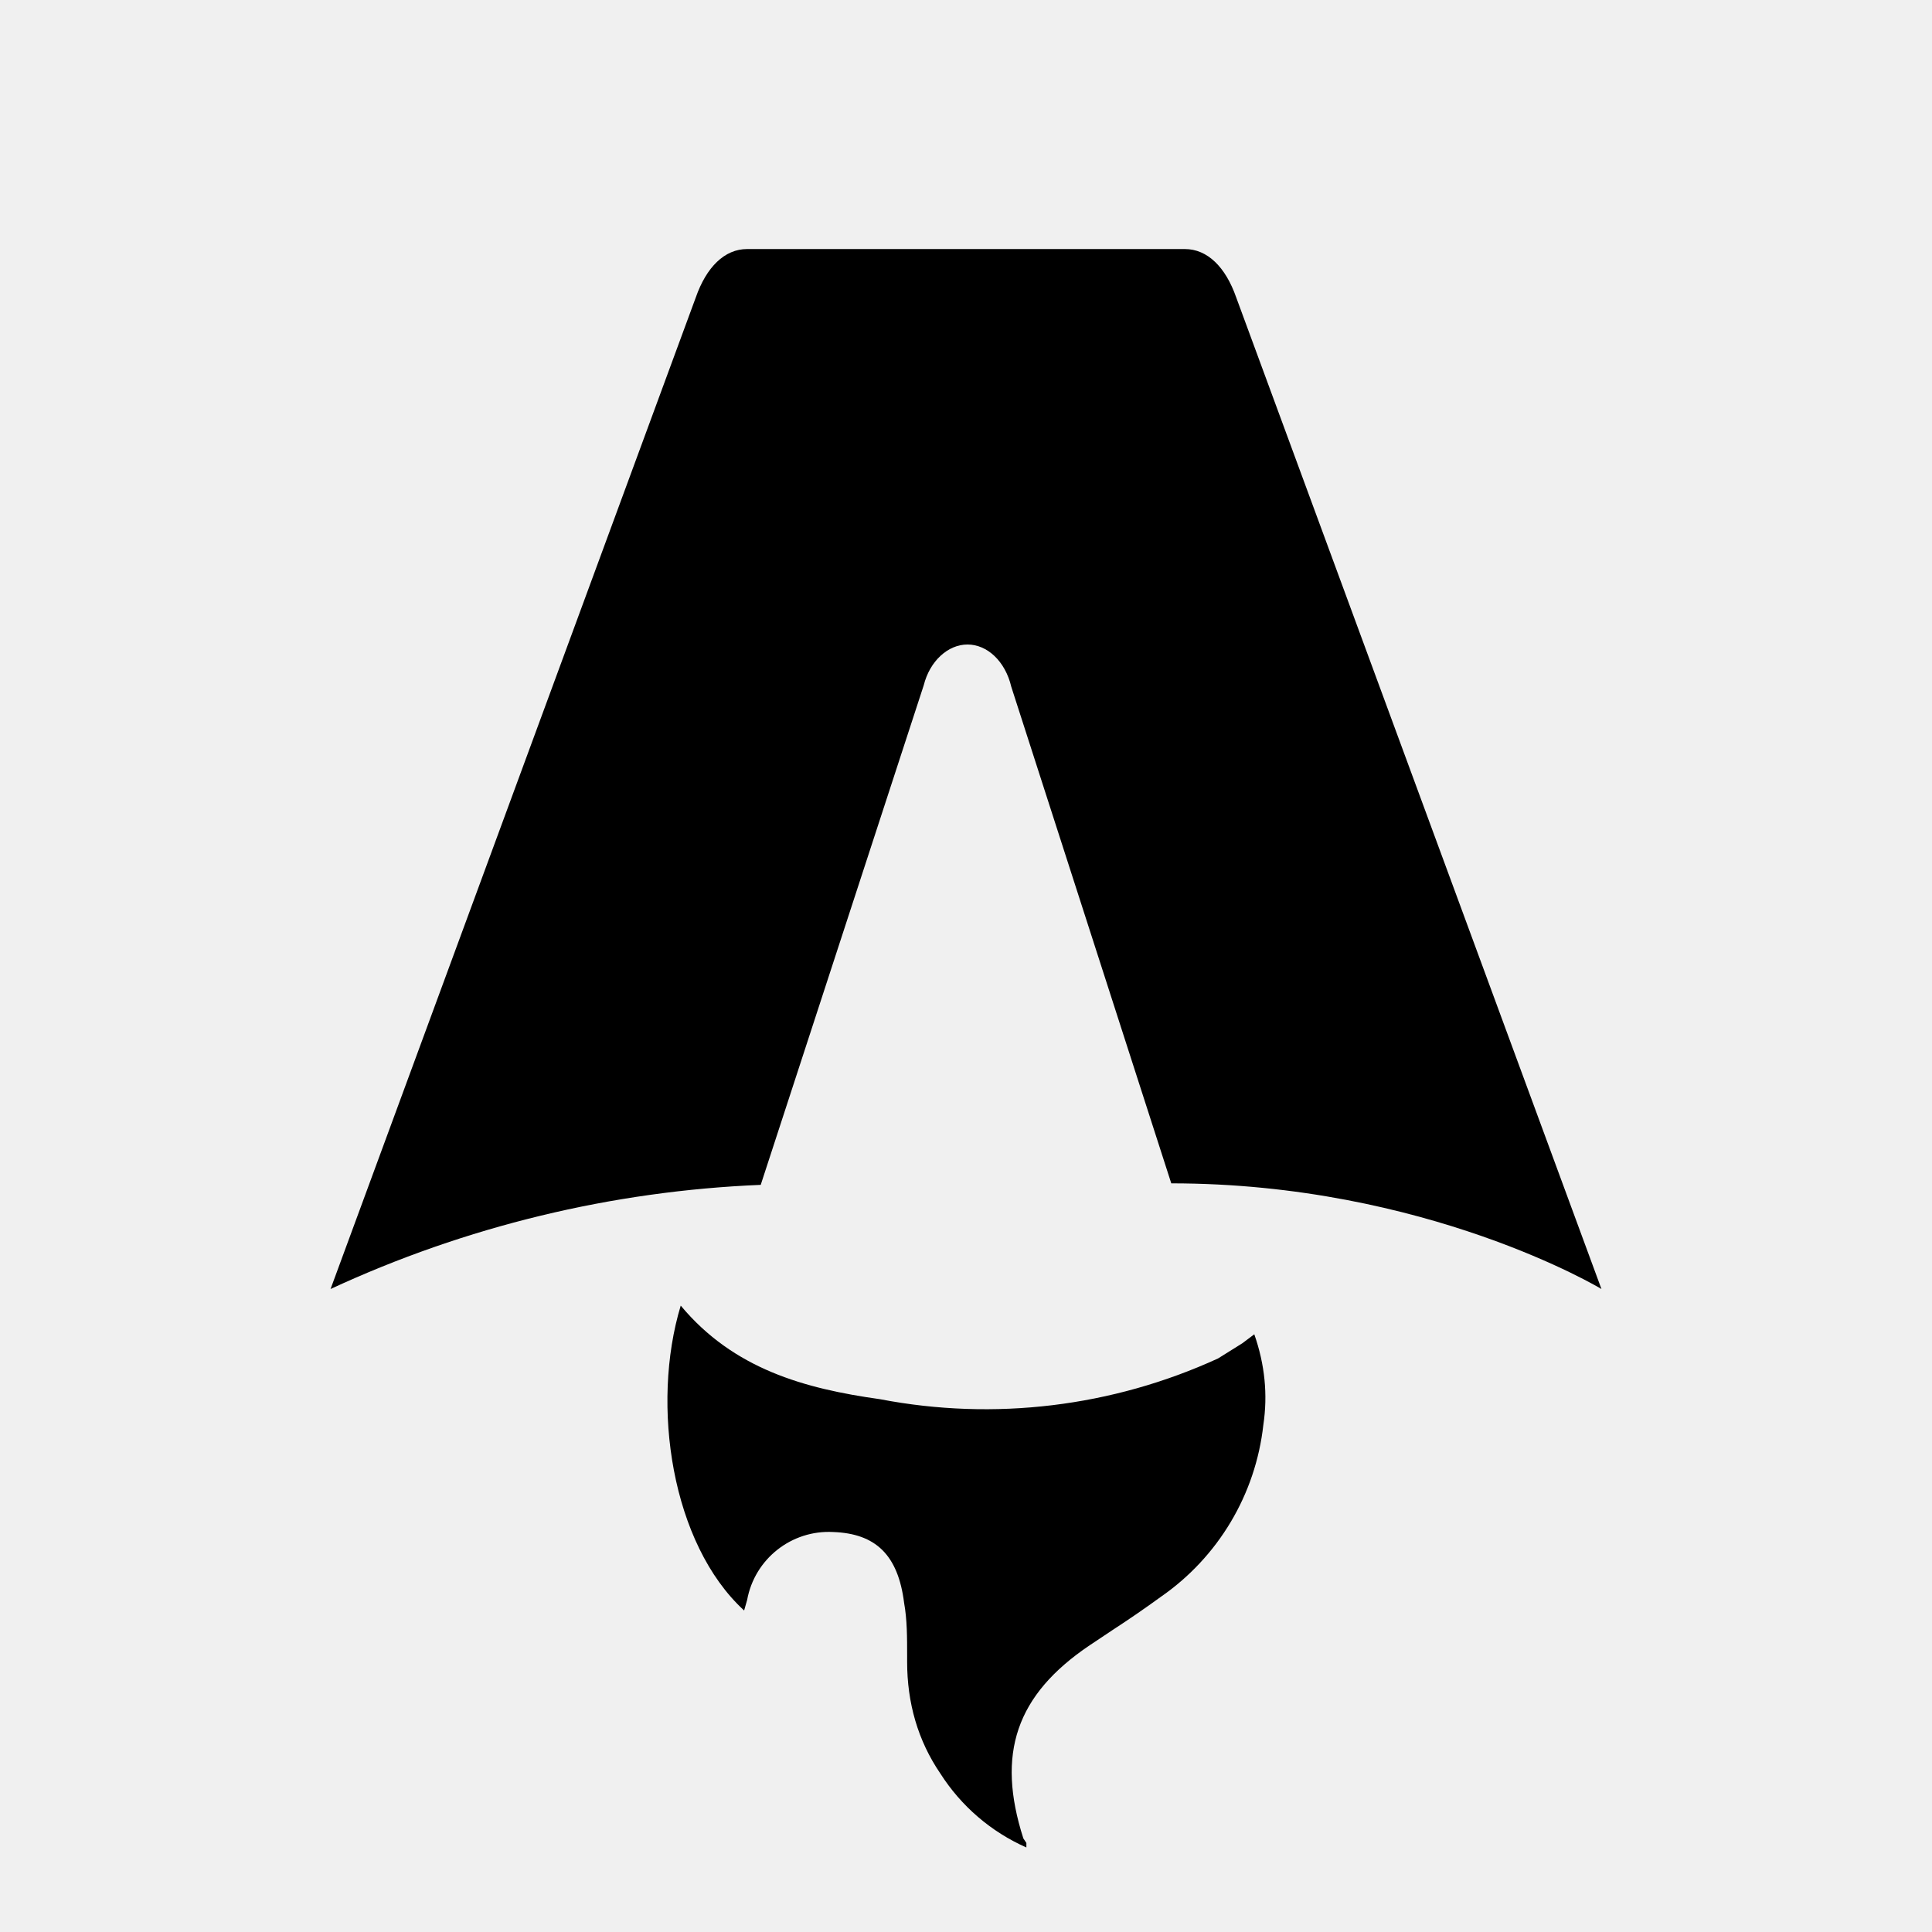
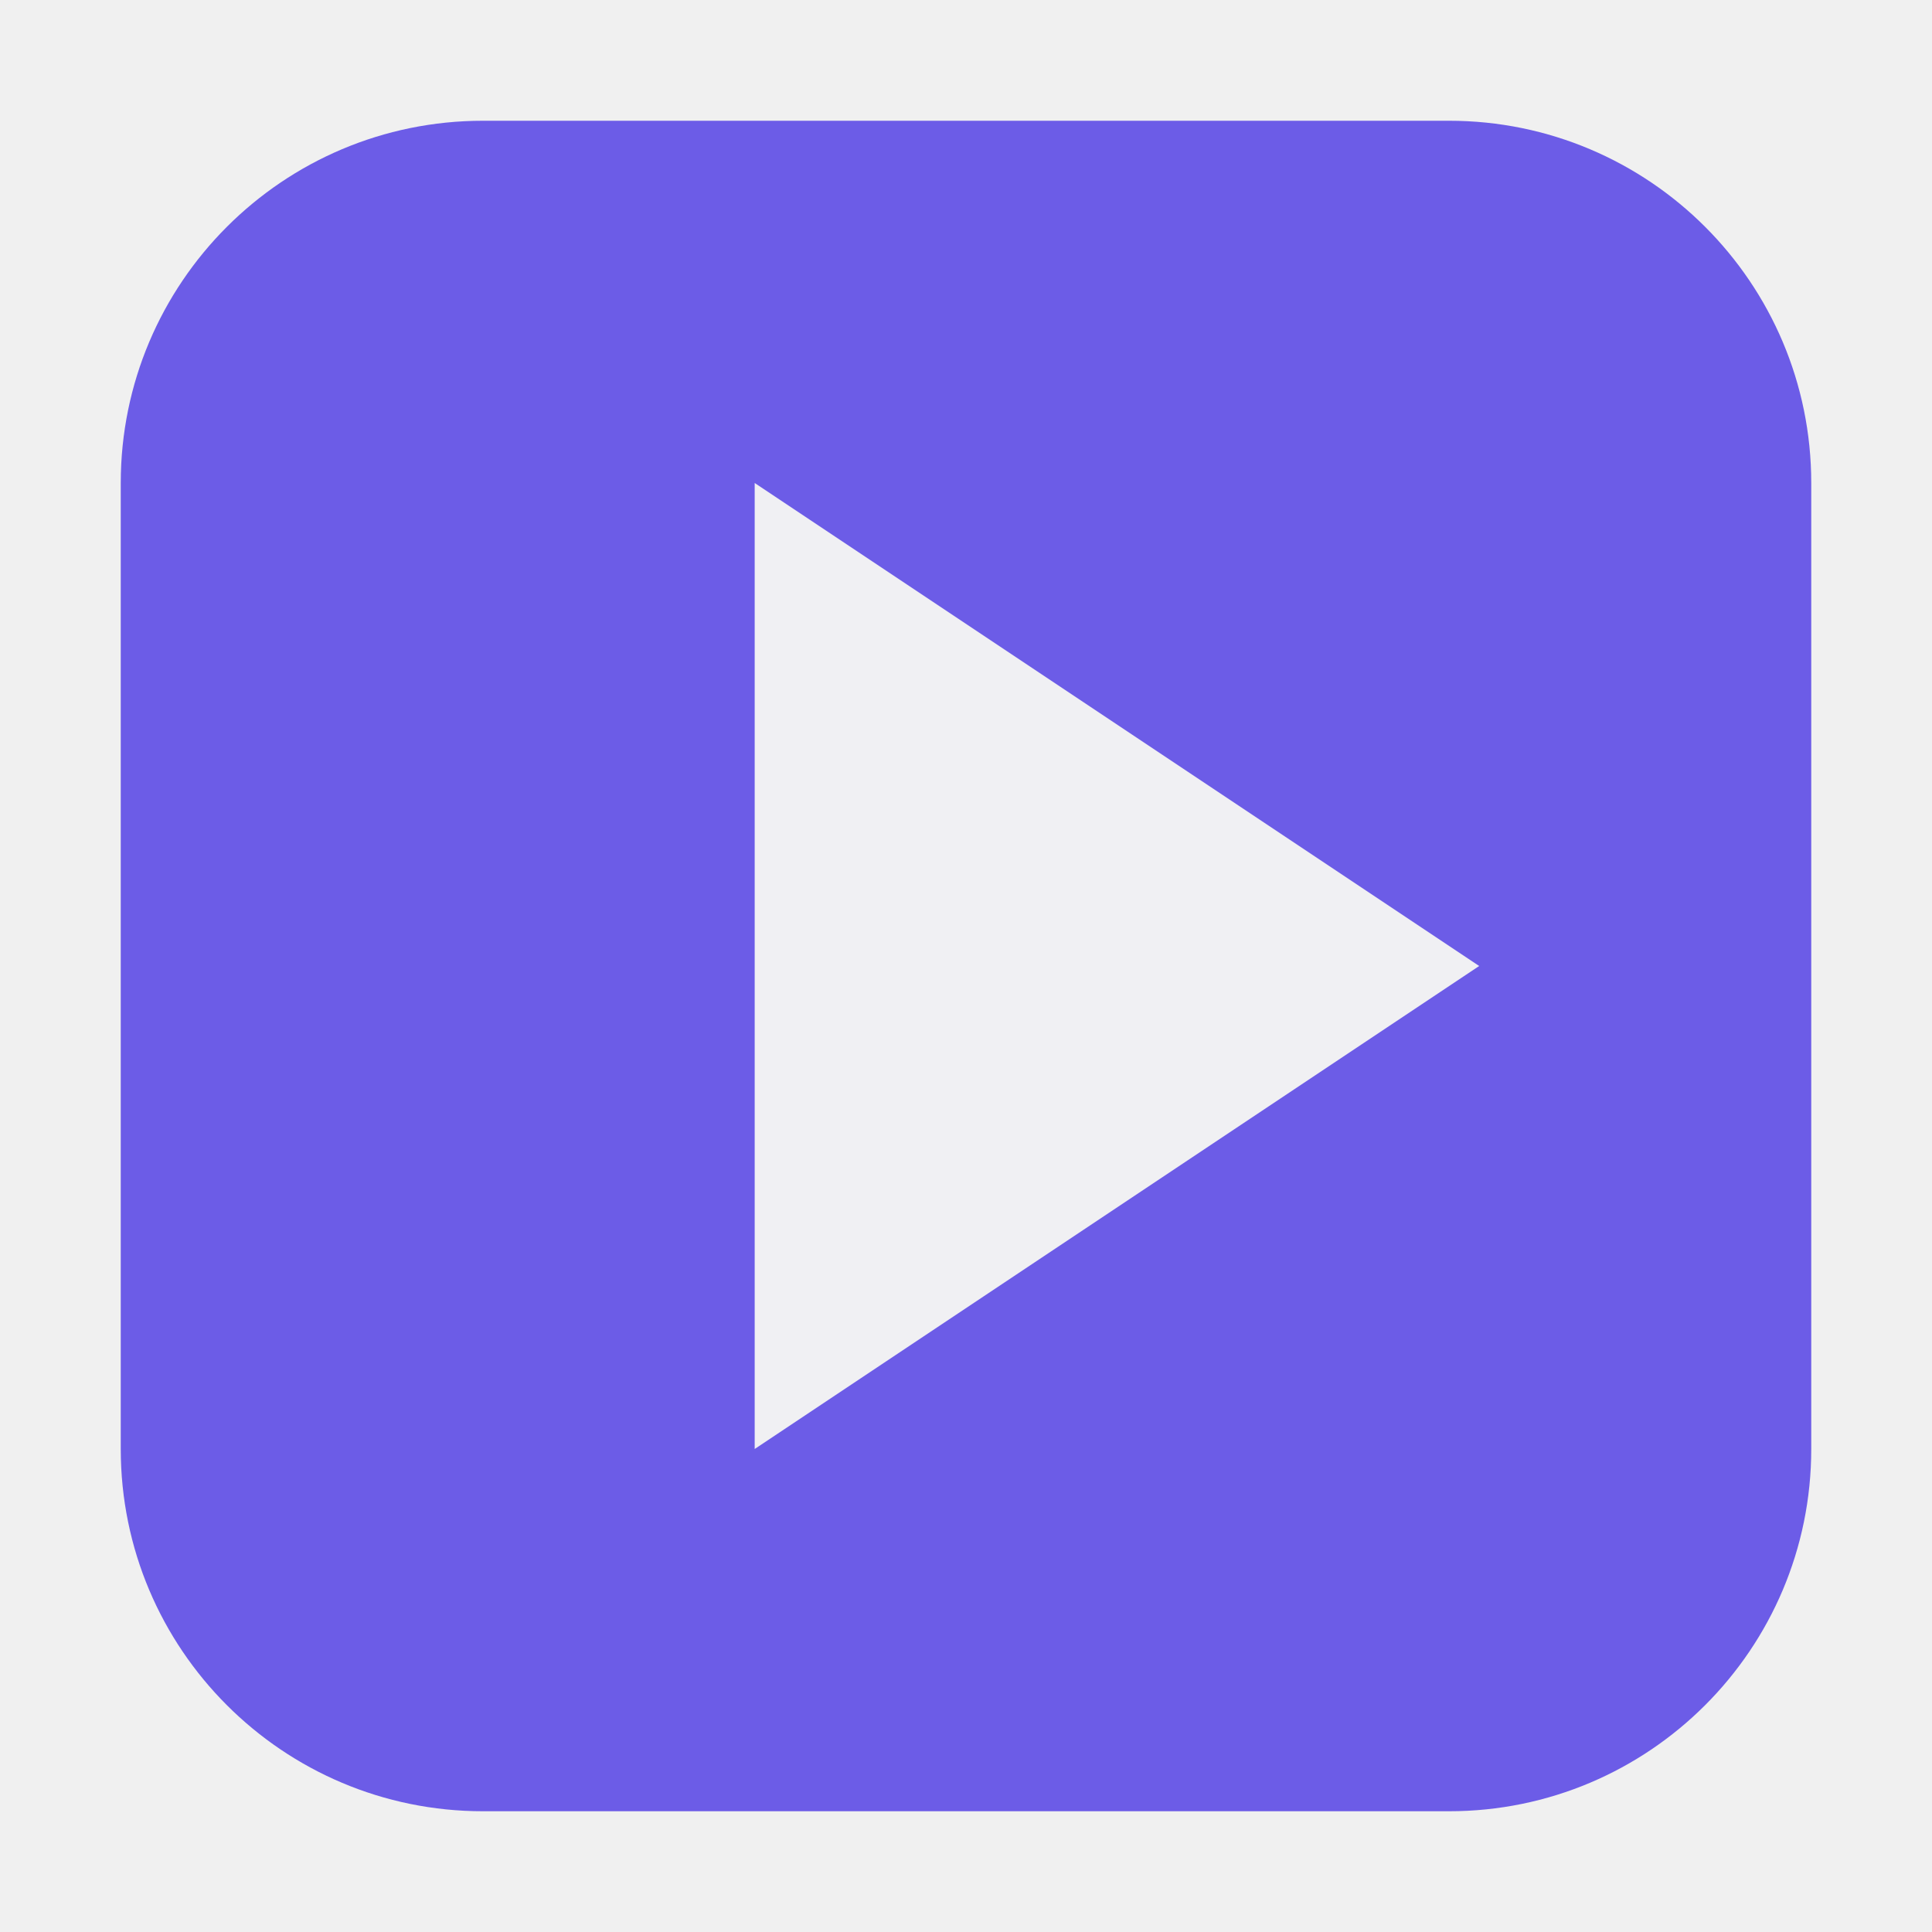
- <svg xmlns="http://www.w3.org/2000/svg" fill="none" viewBox="0 0 128 128">
-   <path d="M50.4 78.5a75.1 75.1 0 0 0-28.5 6.9l24.2-65.7c.7-2 1.9-3.2 3.4-3.2h29c1.5 0 2.7 1.2 3.4 3.2l24.2 65.7s-11.6-7-28.5-7L67 45.5c-.4-1.7-1.6-2.8-2.9-2.8-1.3 0-2.5 1.1-2.9 2.7L50.4 78.5Zm-1.1 28.2Zm-4.2-20.2c-2 6.6-.6 15.8 4.2 20.2a17.5 17.5 0 0 1 .2-.7 5.5 5.5 0 0 1 5.7-4.5c2.8.1 4.3 1.5 4.7 4.7.2 1.1.2 2.3.2 3.5v.4c0 2.7.7 5.2 2.2 7.4a13 13 0 0 0 5.7 4.9v-.3l-.2-.3c-1.8-5.6-.5-9.5 4.4-12.8l1.5-1a73 73 0 0 0 3.2-2.2 16 16 0 0 0 6.8-11.4c.3-2 .1-4-.6-6l-.8.6-1.6 1a37 37 0 0 1-22.4 2.7c-5-.7-9.7-2-13.2-6.2Z" />
-   <style>
-         path { fill: #000; }
-         @media (prefers-color-scheme: dark) {
-             path { fill: #FFF; }
-         }
-     </style>
+ <svg xmlns="http://www.w3.org/2000/svg" viewBox="0 0 128 128">
+   <rect x="8" y="8" width="112" height="112" rx="24" fill="#6c5ce7" />
+   <polygon points="50,32 50,96 98,64" fill="#f0f0f3" />
</svg>
